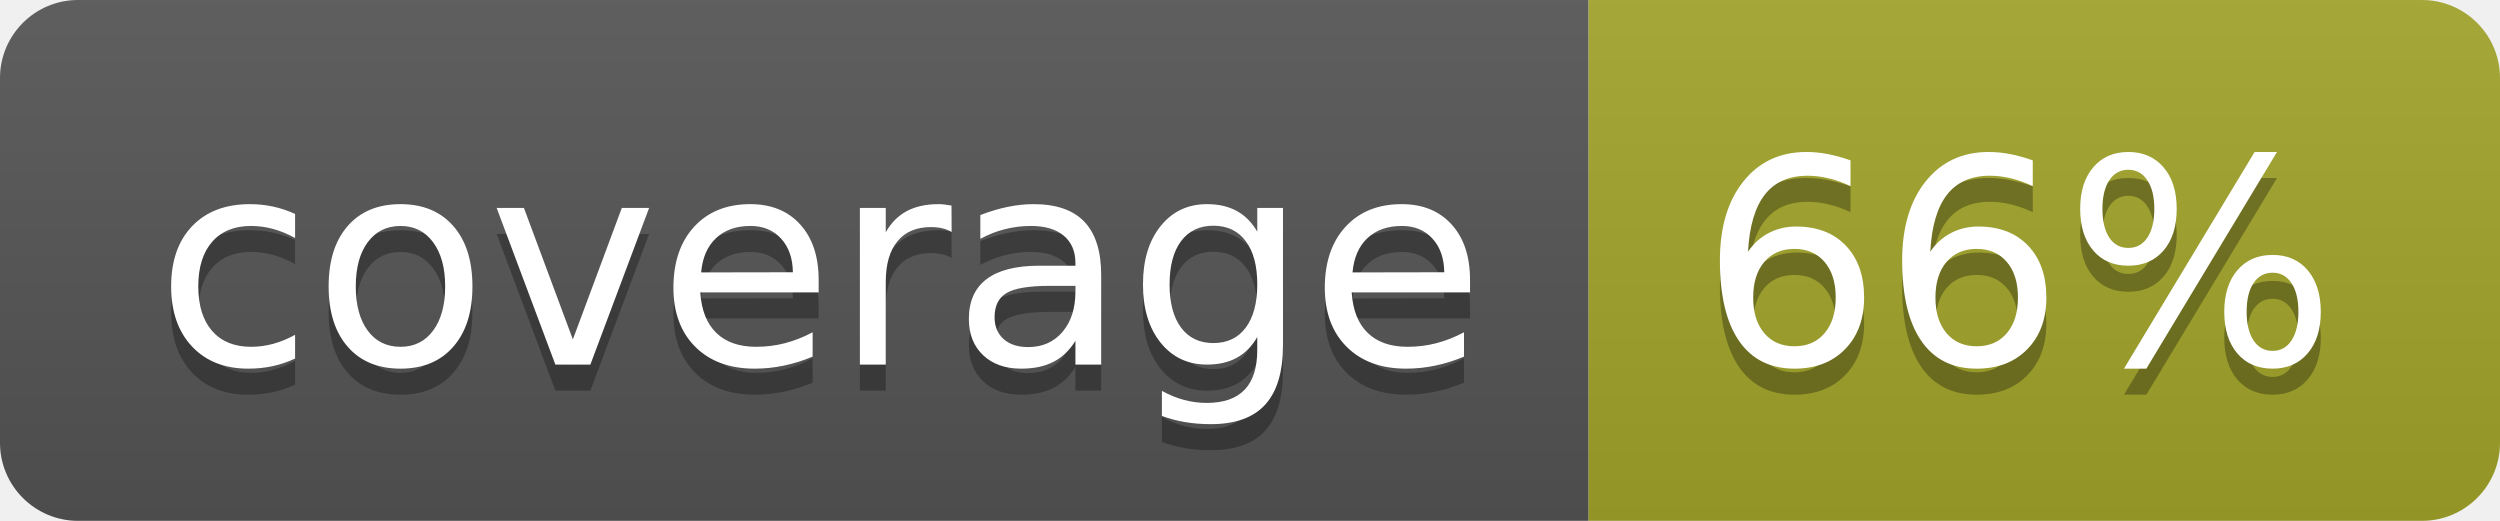
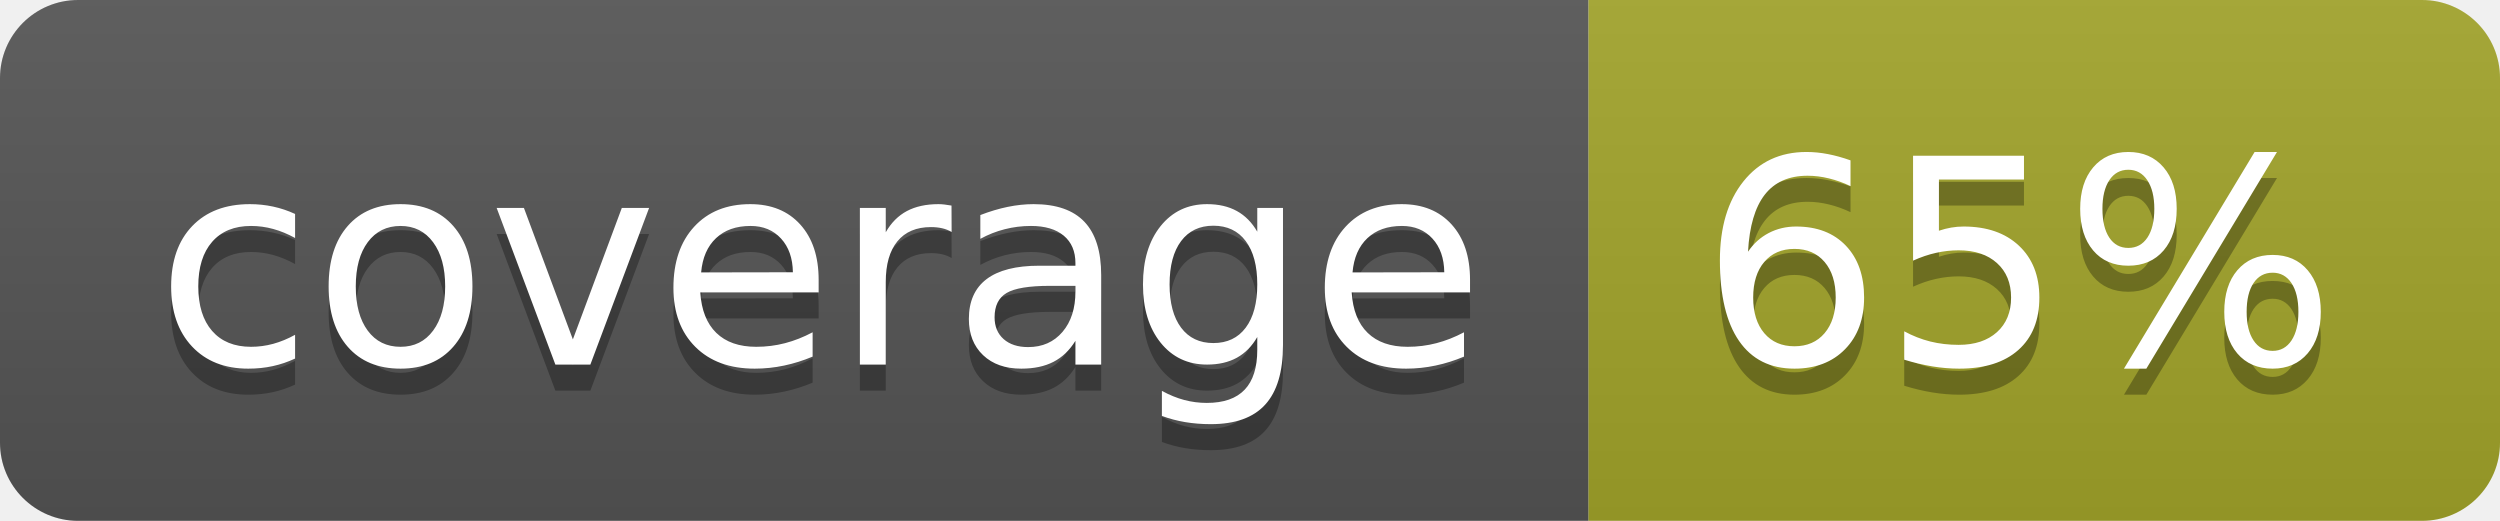
<svg xmlns="http://www.w3.org/2000/svg" width="96" height="20">
  <linearGradient id="b" x2="0" y2="100%">
    <stop offset="0" stop-color="#bbb" stop-opacity=".1" />
    <stop offset="1" stop-opacity=".1" />
  </linearGradient>
  <clipPath id="a">
    <rect width="96" height="20" rx="3" fill="#fff" />
  </clipPath>
  <g clip-path="url(#a)">
    <path fill="#555" d="M0 0h61v20H0z" />
    <path fill="#A3A52A" d="M61 0h35v20H61z" />
    <path fill="url(#b)" d="M0 0h96v20H0z" />
  </g>
  <g fill="#fff" text-anchor="middle" font-family="DejaVu Sans,Verdana,Geneva,sans-serif" font-size="110">
    <text x="315" y="150" fill="#010101" fill-opacity=".3" transform="scale(.1)" textLength="510">coverage</text>
    <text x="315" y="140" transform="scale(.1)" textLength="510">coverage</text>
-     <text x="775" y="150" fill="#010101" fill-opacity=".3" transform="scale(.1)" textLength="250">66%</text>
-     <text x="775" y="140" transform="scale(.1)" textLength="250">66%</text>
+     <text x="775" y="150" fill="#010101" fill-opacity=".3" transform="scale(.1)" textLength="250">65%</text>
+     <text x="775" y="140" transform="scale(.1)" textLength="250">65%</text>
  </g>
</svg>
